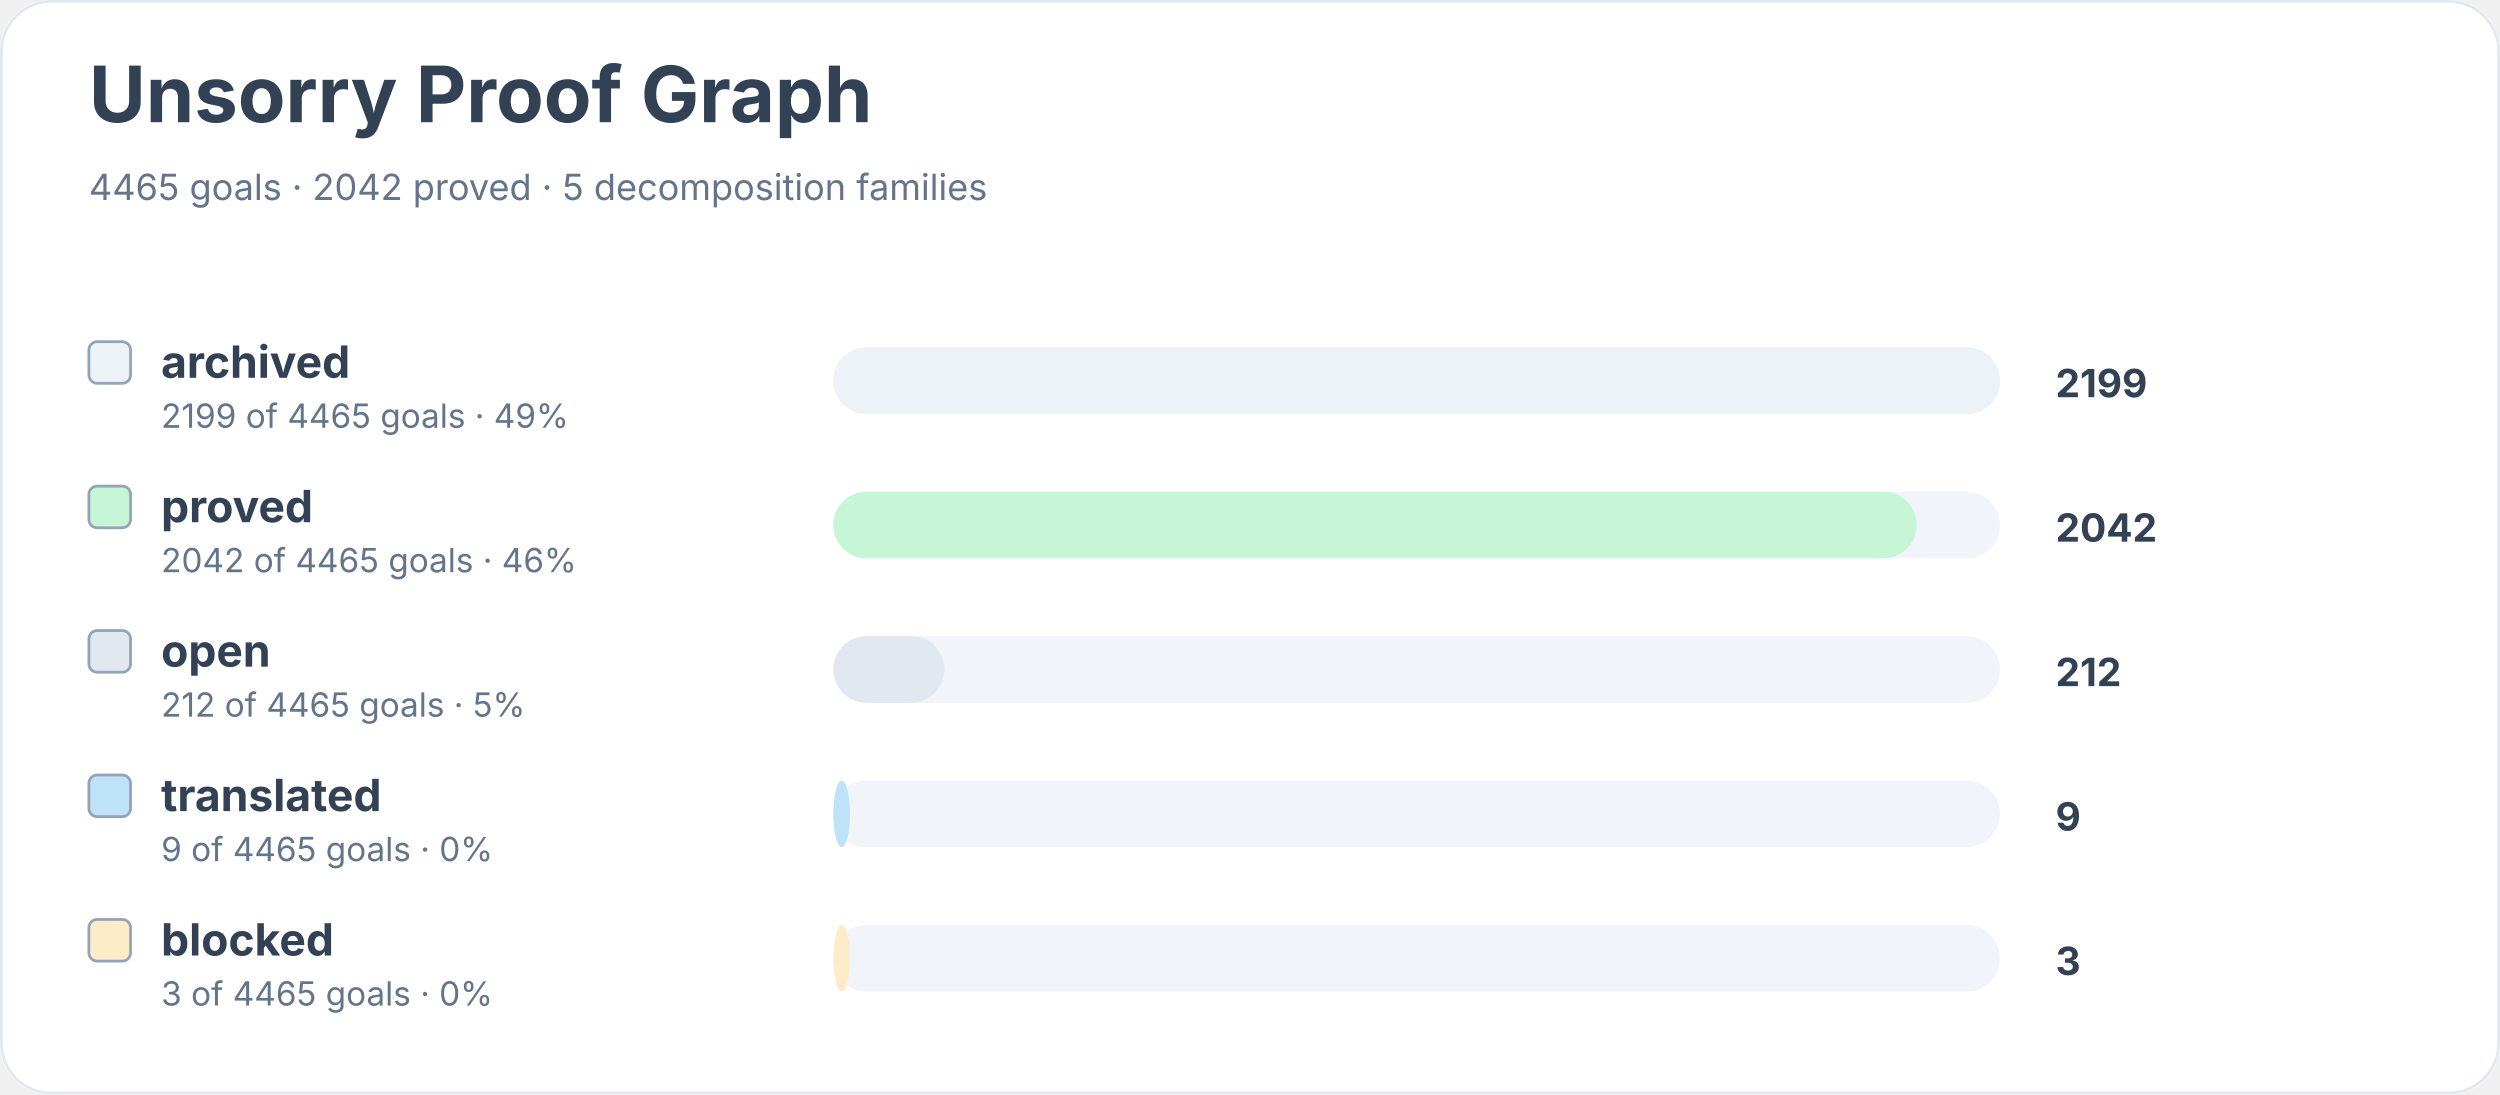
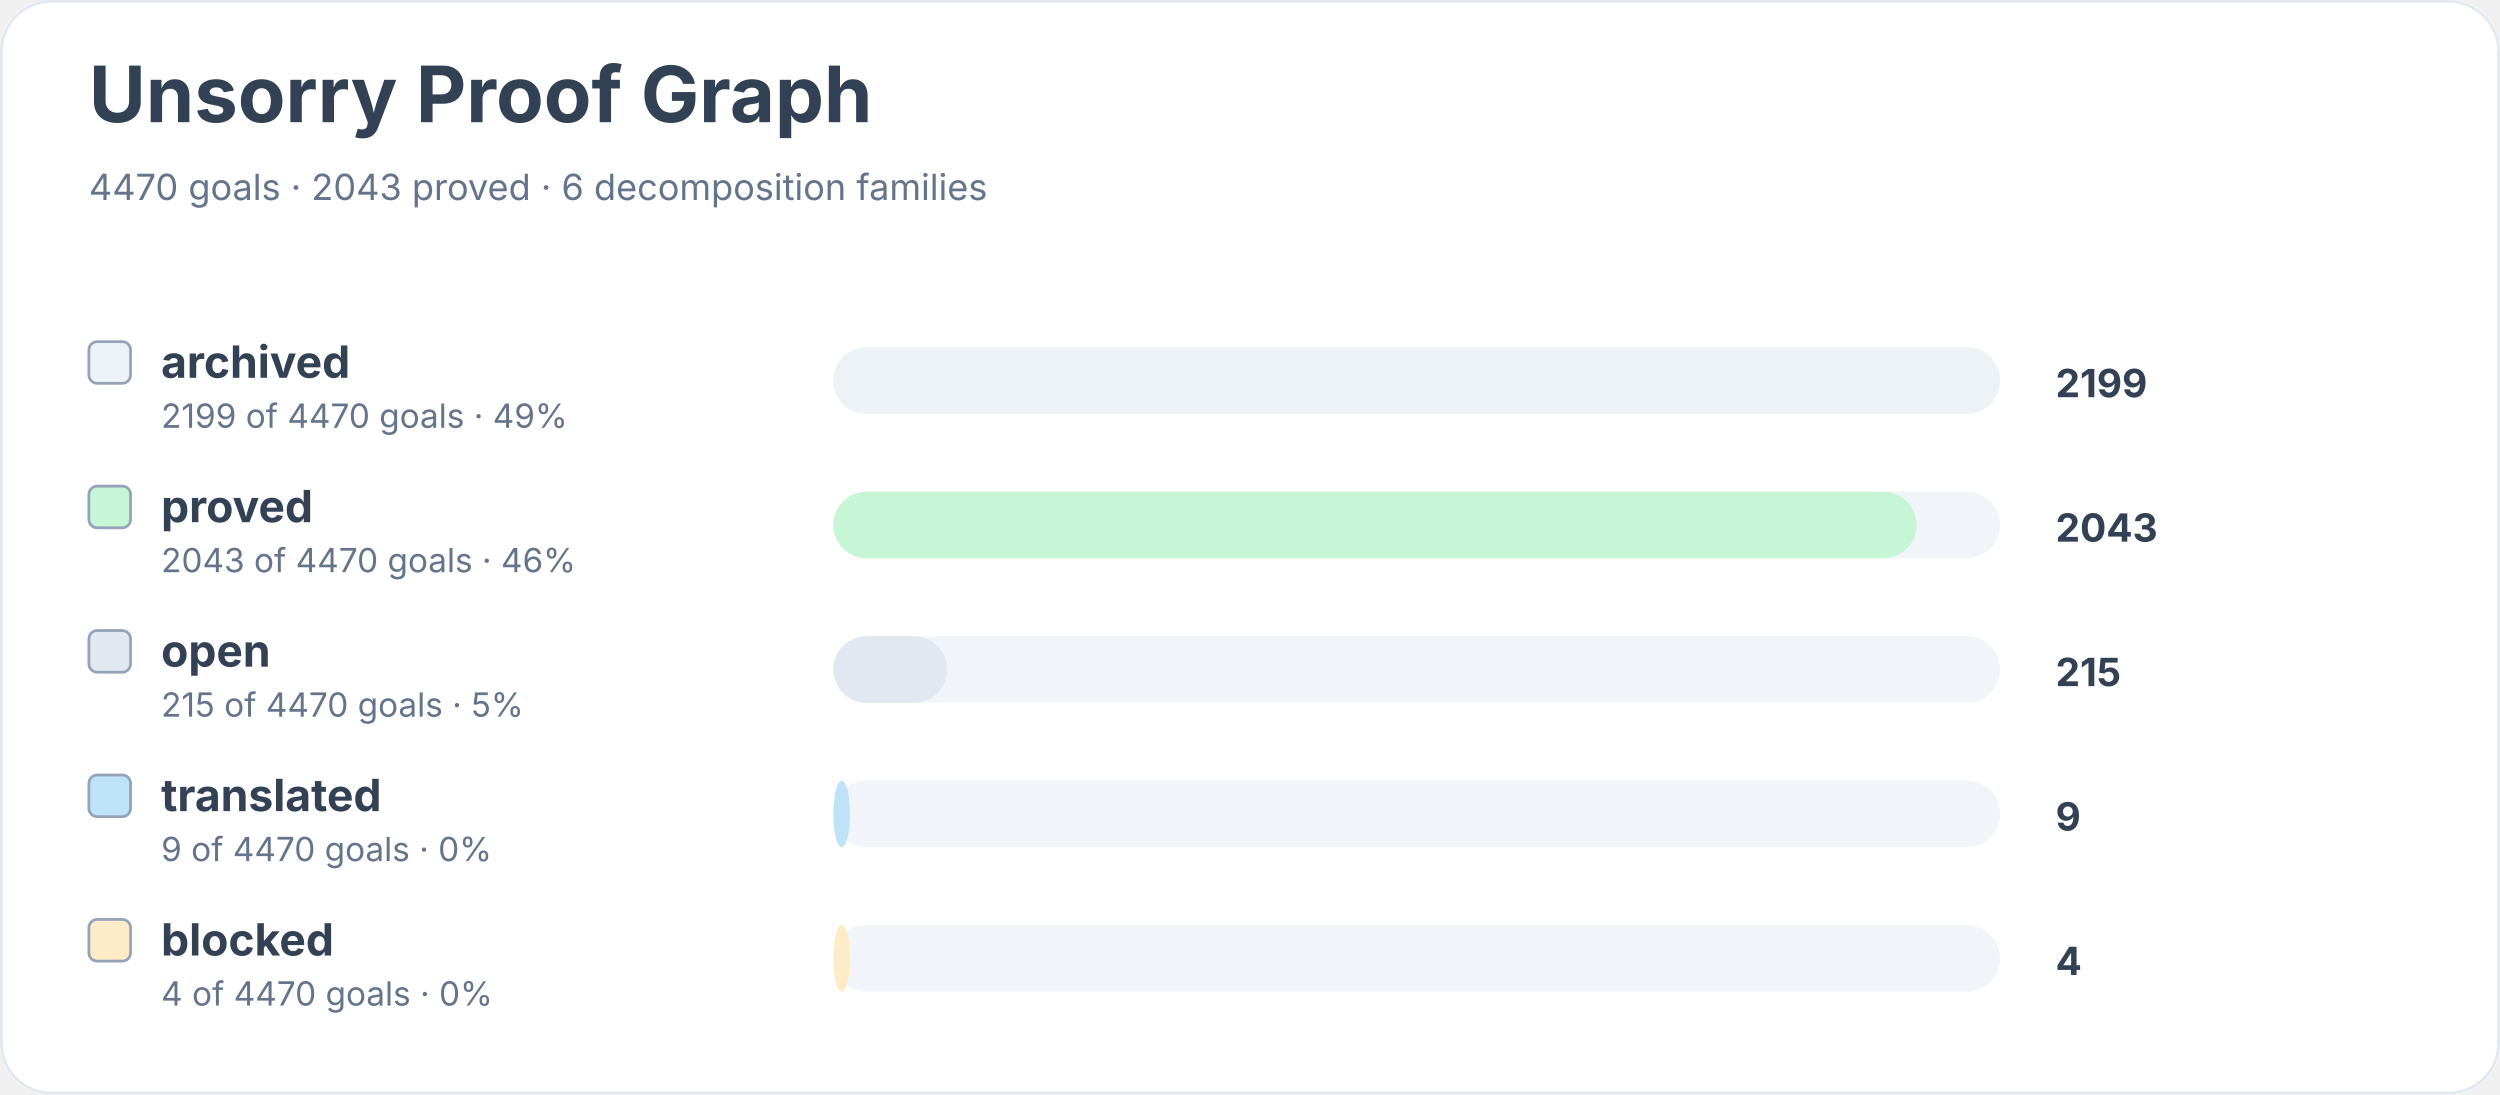
<svg xmlns="http://www.w3.org/2000/svg" width="900" height="394" viewBox="0 0 900 394" role="img" aria-labelledby="title desc">
  <rect width="900" height="100%" rx="18" fill="#ffffff" />
  <rect x="0.5" y="0.5" width="899" height="393" rx="18" fill="none" stroke="#e2e8f0" />
  <text x="32" y="44" font-family="Inter, system-ui, sans-serif" font-size="28" font-weight="700" fill="#334155">Unsorry Proof Graph</text>
-   <text x="32" y="72" font-family="Inter, system-ui, sans-serif" font-size="13" fill="#64748b">4465 goals · 2042 proved · 5 decomposition families</text>
+   <text x="32" y="72" font-family="Inter, system-ui, sans-serif" font-size="13" fill="#64748b">4470 goals · 2043 proved · 6 decomposition families</text>
  <rect x="32" y="123" width="15" height="15" rx="3" fill="#edf2f7" stroke="#94a3b8" />
  <text x="58" y="136" font-family="Inter, system-ui, sans-serif" font-size="16" font-weight="650" fill="#334155">archived</text>
-   <text x="58" y="154" font-family="Inter, system-ui, sans-serif" font-size="12" fill="#64748b">2199 of 4465 goals · 49%</text>
+   <text x="58" y="154" font-family="Inter, system-ui, sans-serif" font-size="12" fill="#64748b">2199 of 4470 goals · 49%</text>
  <rect x="300" y="125" width="420" height="24" rx="12" fill="#f1f5f9" />
  <rect x="300" y="125" width="420" height="24" rx="12" fill="#edf2f7" />
  <text x="740" y="143" font-family="Inter, system-ui, sans-serif" font-size="14" font-weight="700" fill="#334155">2199</text>
  <rect x="32" y="175" width="15" height="15" rx="3" fill="#c6f6d5" stroke="#94a3b8" />
  <text x="58" y="188" font-family="Inter, system-ui, sans-serif" font-size="16" font-weight="650" fill="#334155">proved</text>
-   <text x="58" y="206" font-family="Inter, system-ui, sans-serif" font-size="12" fill="#64748b">2042 of 4465 goals · 46%</text>
+   <text x="58" y="206" font-family="Inter, system-ui, sans-serif" font-size="12" fill="#64748b">2043 of 4470 goals · 46%</text>
  <rect x="300" y="177" width="420" height="24" rx="12" fill="#f1f5f9" />
  <rect x="300" y="177" width="390" height="24" rx="12" fill="#c6f6d5" />
-   <text x="740" y="195" font-family="Inter, system-ui, sans-serif" font-size="14" font-weight="700" fill="#334155">2042</text>
+   <text x="740" y="195" font-family="Inter, system-ui, sans-serif" font-size="14" font-weight="700" fill="#334155">2043</text>
  <rect x="32" y="227" width="15" height="15" rx="3" fill="#e2e8f0" stroke="#94a3b8" />
  <text x="58" y="240" font-family="Inter, system-ui, sans-serif" font-size="16" font-weight="650" fill="#334155">open</text>
-   <text x="58" y="258" font-family="Inter, system-ui, sans-serif" font-size="12" fill="#64748b">212 of 4465 goals · 5%</text>
+   <text x="58" y="258" font-family="Inter, system-ui, sans-serif" font-size="12" fill="#64748b">215 of 4470 goals · 5%</text>
  <rect x="300" y="229" width="420" height="24" rx="12" fill="#f1f5f9" />
-   <rect x="300" y="229" width="40" height="24" rx="12" fill="#e2e8f0" />
-   <text x="740" y="247" font-family="Inter, system-ui, sans-serif" font-size="14" font-weight="700" fill="#334155">212</text>
+   <rect x="300" y="229" width="41" height="24" rx="12" fill="#e2e8f0" />
+   <text x="740" y="247" font-family="Inter, system-ui, sans-serif" font-size="14" font-weight="700" fill="#334155">215</text>
  <rect x="32" y="279" width="15" height="15" rx="3" fill="#bee3f8" stroke="#94a3b8" />
  <text x="58" y="292" font-family="Inter, system-ui, sans-serif" font-size="16" font-weight="650" fill="#334155">translated</text>
-   <text x="58" y="310" font-family="Inter, system-ui, sans-serif" font-size="12" fill="#64748b">9 of 4465 goals · 0%</text>
+   <text x="58" y="310" font-family="Inter, system-ui, sans-serif" font-size="12" fill="#64748b">9 of 4470 goals · 0%</text>
  <rect x="300" y="281" width="420" height="24" rx="12" fill="#f1f5f9" />
  <rect x="300" y="281" width="6" height="24" rx="12" fill="#bee3f8" />
  <text x="740" y="299" font-family="Inter, system-ui, sans-serif" font-size="14" font-weight="700" fill="#334155">9</text>
  <rect x="32" y="331" width="15" height="15" rx="3" fill="#feebc8" stroke="#94a3b8" />
  <text x="58" y="344" font-family="Inter, system-ui, sans-serif" font-size="16" font-weight="650" fill="#334155">blocked</text>
-   <text x="58" y="362" font-family="Inter, system-ui, sans-serif" font-size="12" fill="#64748b">3 of 4465 goals · 0%</text>
+   <text x="58" y="362" font-family="Inter, system-ui, sans-serif" font-size="12" fill="#64748b">4 of 4470 goals · 0%</text>
  <rect x="300" y="333" width="420" height="24" rx="12" fill="#f1f5f9" />
  <rect x="300" y="333" width="6" height="24" rx="12" fill="#feebc8" />
-   <text x="740" y="351" font-family="Inter, system-ui, sans-serif" font-size="14" font-weight="700" fill="#334155">3</text>
+   <text x="740" y="351" font-family="Inter, system-ui, sans-serif" font-size="14" font-weight="700" fill="#334155">4</text>
</svg>
